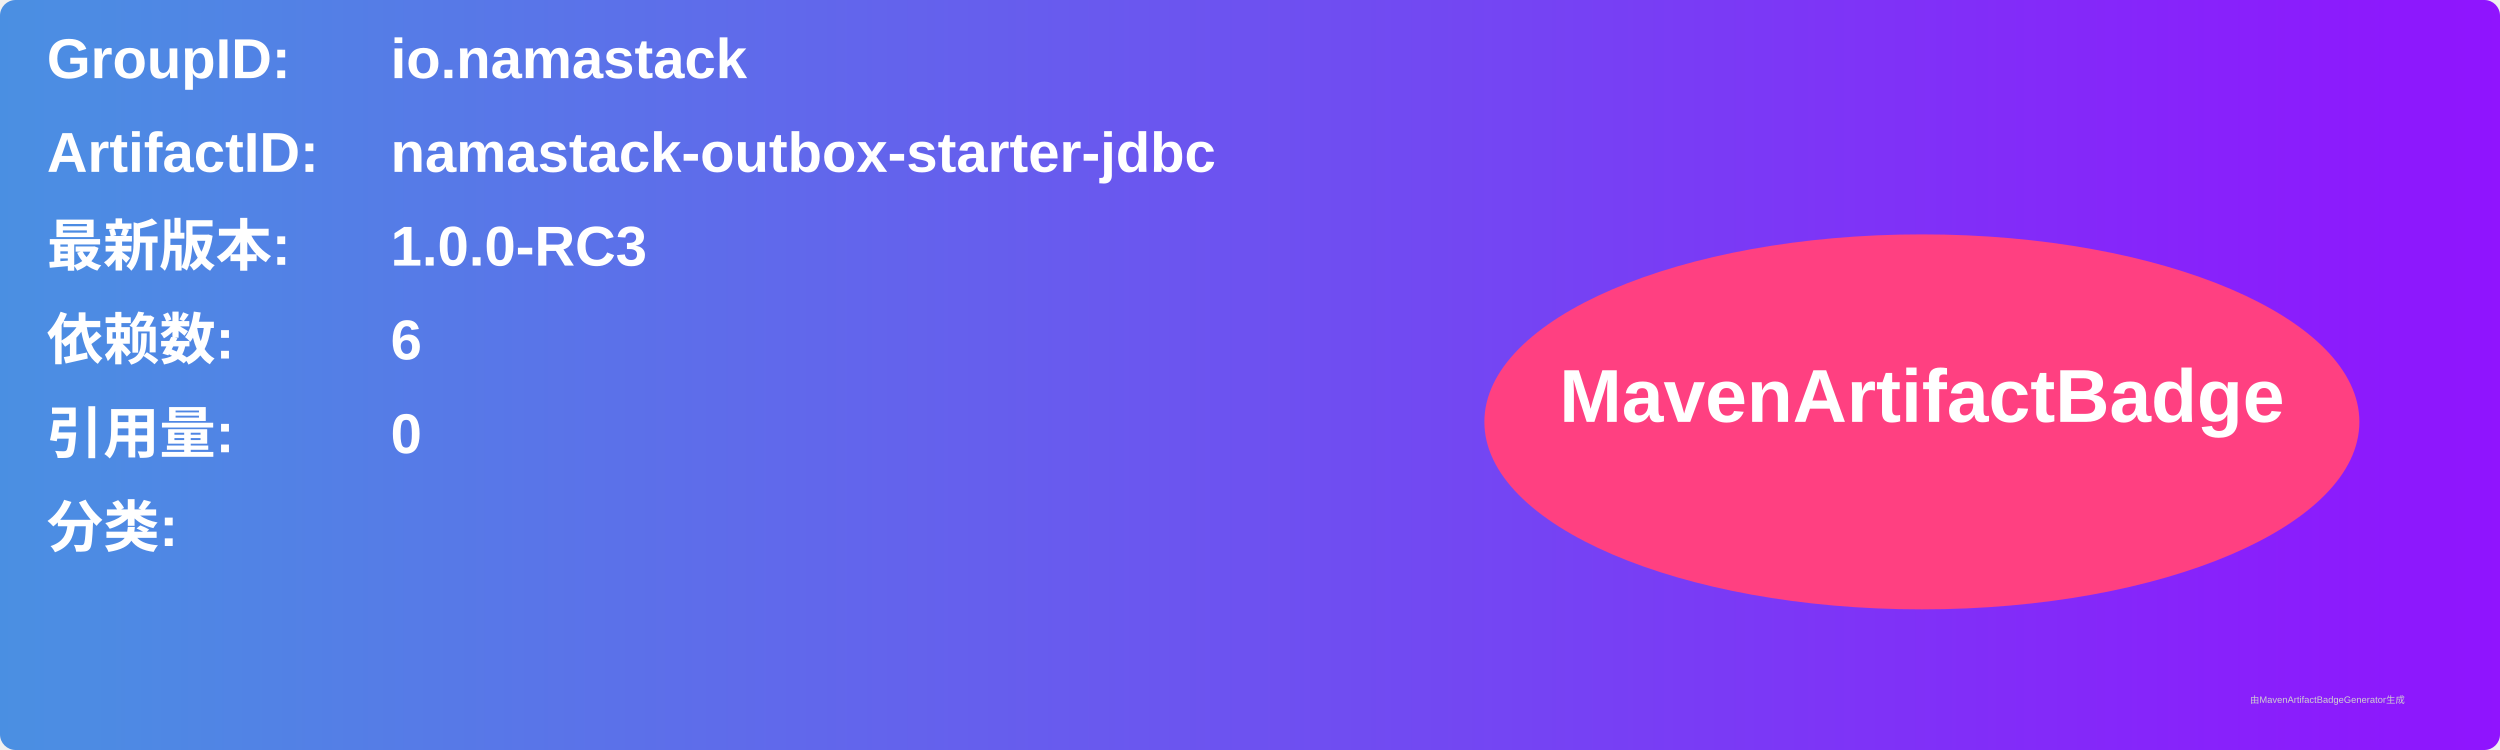
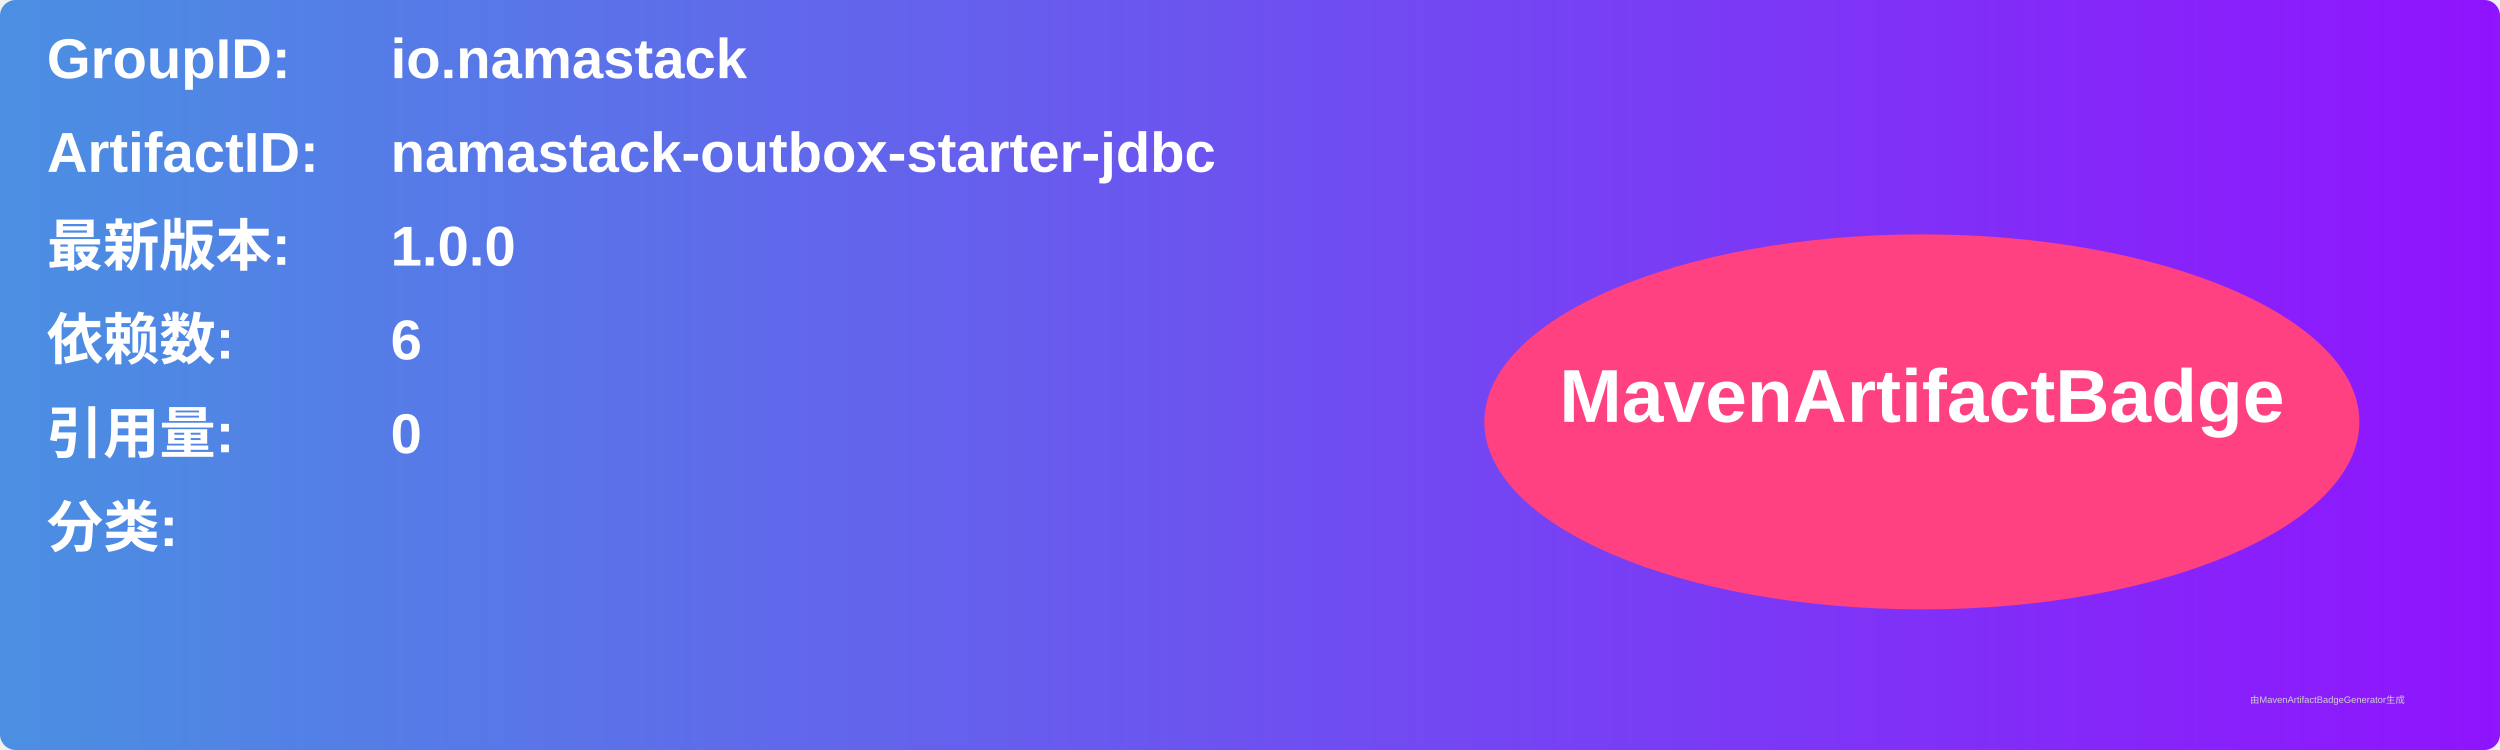
<svg xmlns="http://www.w3.org/2000/svg" width="800" height="240" viewBox="0 0 800 240">
  <linearGradient id="grad" x1="0%" y1="0%" x2="100%" y2="0%">
    <stop offset="0%" stop-color="#4a90e2" />
    <stop offset="100%" stop-color="#9013fe" />
  </linearGradient>
  <rect width="100%" height="100%" rx="5" ry="5" fill="url(#grad)" />
  <g transform="translate(15, 15)">
    <text x="0" y="10" font-family="Arial" font-size="18" fill="white" font-weight="bold" width="260">GroupID:</text>
    <text x="110" y="10" font-family="Arial" font-size="18" fill="white" font-weight="bold" width="460">io.namastack</text>
    <text x="0" y="40" font-family="Arial" font-size="18" fill="white" font-weight="bold" width="260">ArtifactID:</text>
    <text x="110" y="40" font-family="Arial" font-size="18" fill="white" font-weight="bold" width="460">namastack-outbox-starter-jdbc</text>
    <text x="0" y="70" font-family="Arial" font-size="18" fill="white" font-weight="bold">最新版本:</text>
    <text x="110" y="70" font-family="Arial" font-size="18" fill="white" font-weight="bold">
-       <tspan font-weight="bold">1.0.0-RC3</tspan>
+       <tspan font-weight="bold">1.0.0</tspan>
    </text>
    <text x="0" y="100" font-family="Arial" font-size="18" fill="white" font-weight="bold">依赖数: </text>
    <text x="110" y="100" font-family="Arial" font-size="18" fill="white">
      <tspan font-weight="bold">6</tspan>
    </text>
    <text x="0" y="130" font-family="Arial" font-size="18" fill="white" font-weight="bold">引用量: </text>
    <text x="110" y="130" font-family="Arial" font-size="18" fill="white">
      <tspan font-weight="bold">0</tspan>
    </text>
    <text x="0" y="160" font-family="Arial" font-size="18" fill="white" font-weight="bold">分类:</text>
    <text x="10" y="190" font-family="Arial" font-size="10" fill="white">
      <tspan font-weight="bold" />
    </text>
    <ellipse cx="600" cy="120" rx="140" ry="60" fill="#ff4081" />
    <text x="600" y="120" text-anchor="middle" font-family="Arial" font-size="24" fill="white" font-weight="bold">MavenArtifactBadge</text>
  </g>
  <text x="720" y="225" font-family="Arial" font-size="3" fill="#d0d0d0">由MavenArtifactBadgeGenerator生成</text>
</svg>
